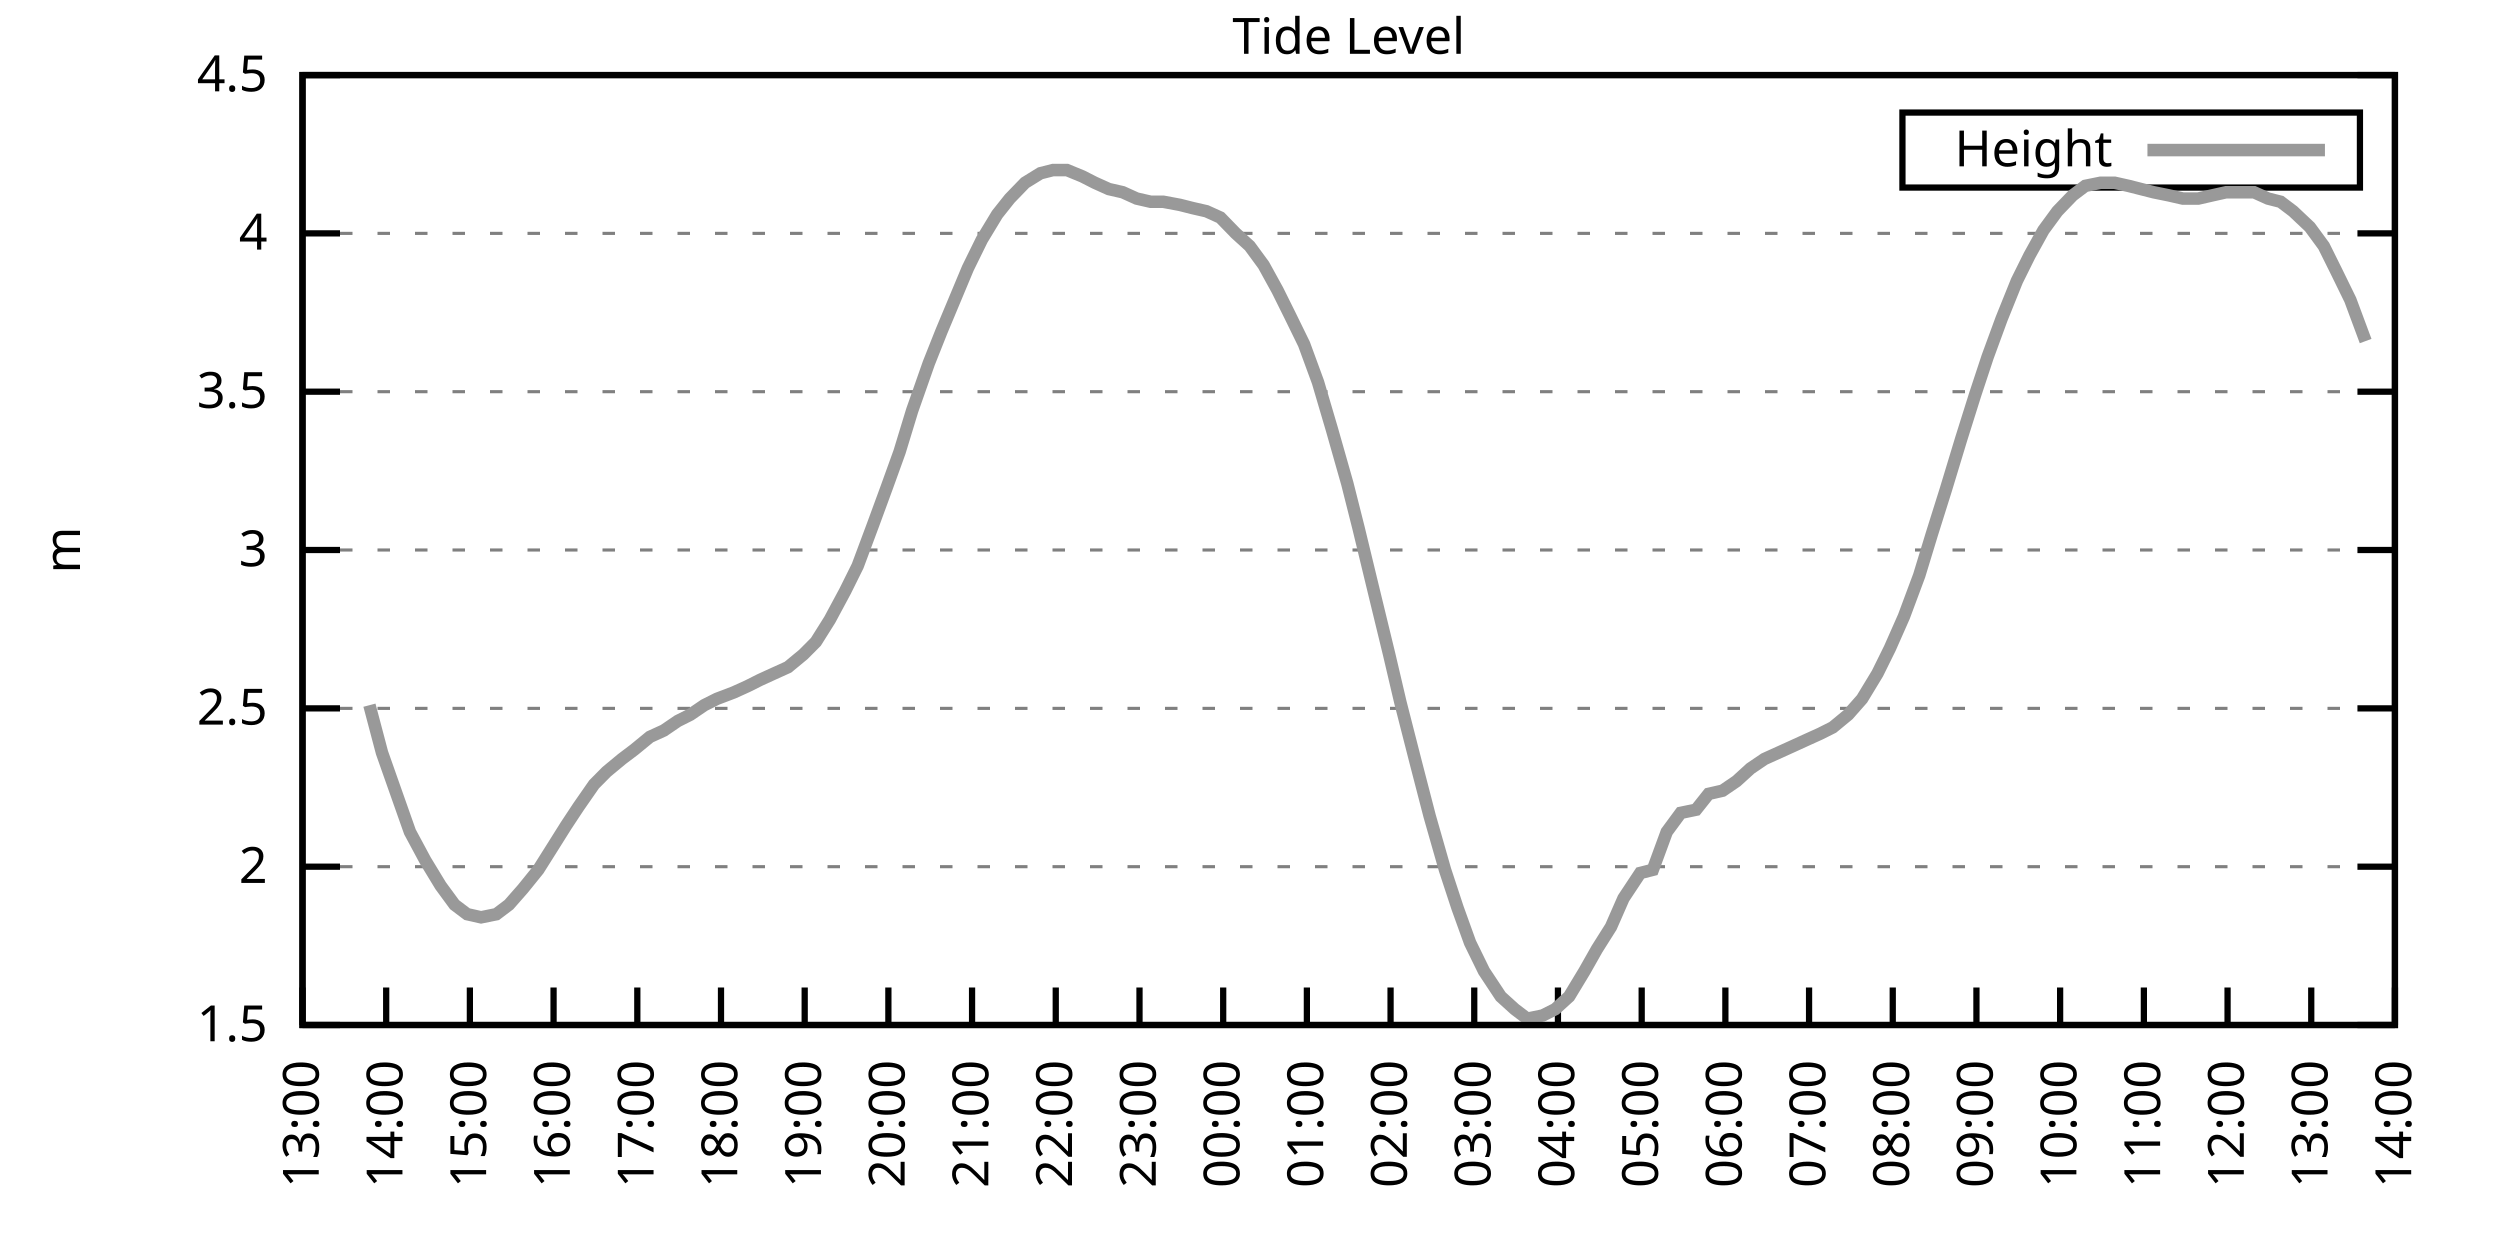
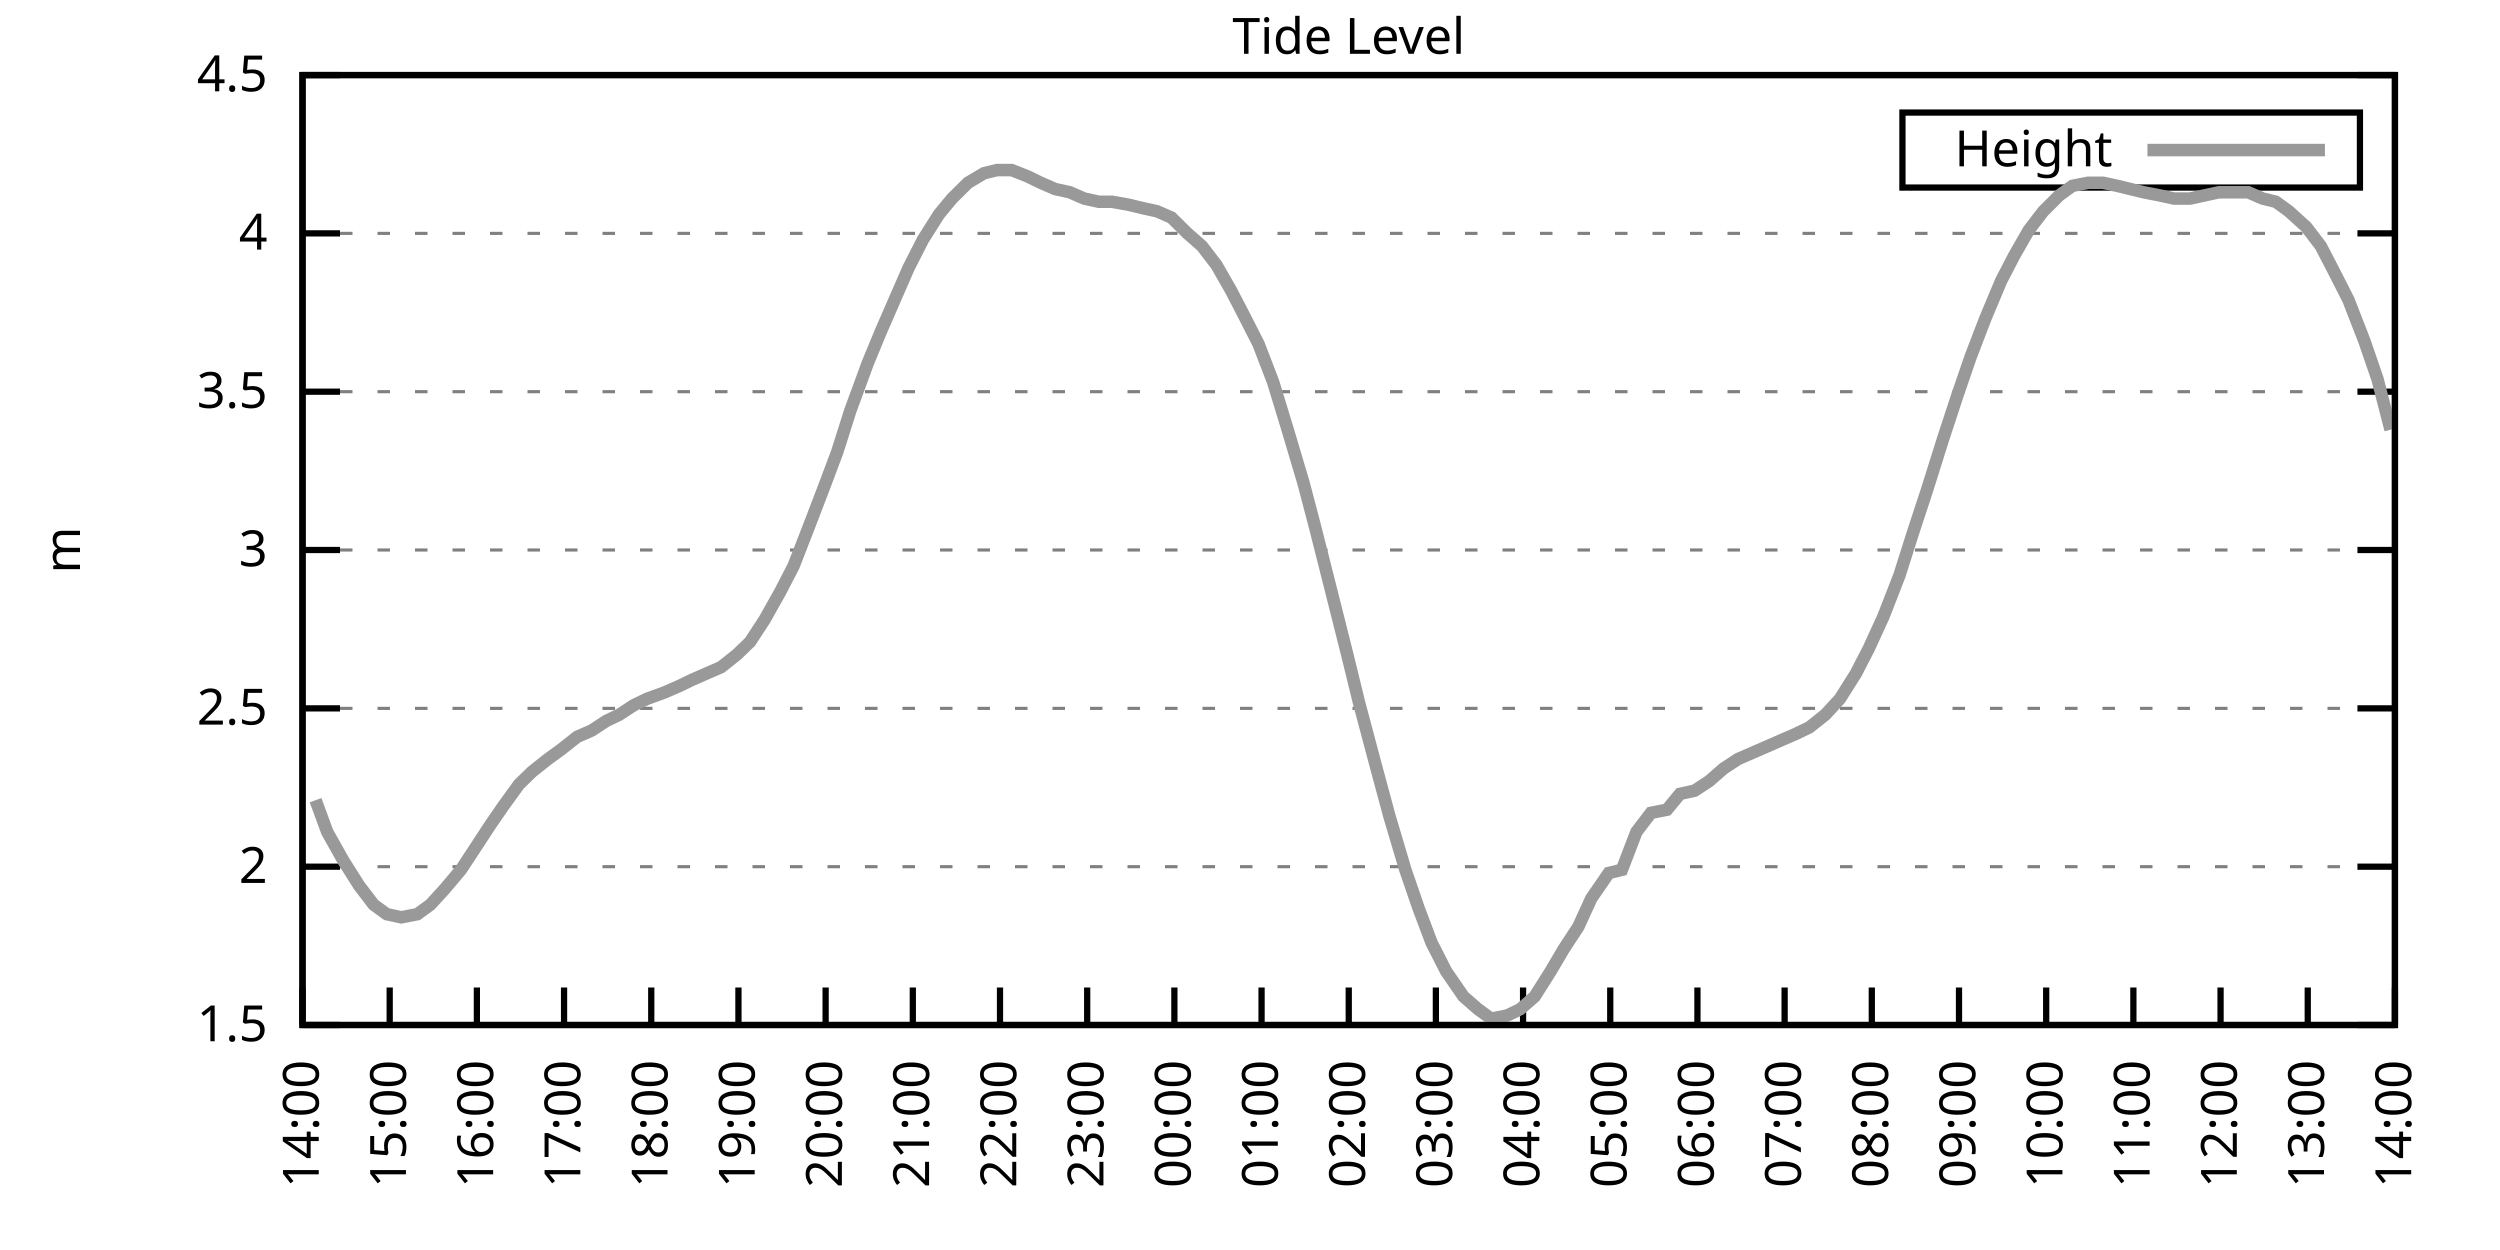
<svg xmlns="http://www.w3.org/2000/svg" xmlns:xlink="http://www.w3.org/1999/xlink" width="400" height="200" viewBox="0 0 400 200">
  <g id="gnuplot_canvas">
    <rect x="0" y="0" width="400" height="200" fill="none" />
    <defs>
      <circle id="gpDot" r="0.5" stroke-width="0.5" stroke="currentColor" />
      <path id="gpPt0" stroke-width="0.333" stroke="currentColor" d="M-1,0 h2 M0,-1 v2" />
      <path id="gpPt1" stroke-width="0.333" stroke="currentColor" d="M-1,-1 L1,1 M1,-1 L-1,1" />
      <path id="gpPt2" stroke-width="0.333" stroke="currentColor" d="M-1,0 L1,0 M0,-1 L0,1 M-1,-1 L1,1 M-1,1 L1,-1" />
      <rect id="gpPt3" stroke-width="0.333" stroke="currentColor" x="-1" y="-1" width="2" height="2" />
      <rect id="gpPt4" stroke-width="0.333" stroke="currentColor" fill="currentColor" x="-1" y="-1" width="2" height="2" />
      <circle id="gpPt5" stroke-width="0.333" stroke="currentColor" cx="0" cy="0" r="1" />
      <use xlink:href="#gpPt5" id="gpPt6" fill="currentColor" stroke="none" />
      <path id="gpPt7" stroke-width="0.333" stroke="currentColor" d="M0,-1.33 L-1.33,0.67 L1.33,0.67 z" />
      <use xlink:href="#gpPt7" id="gpPt8" fill="currentColor" stroke="none" />
      <use xlink:href="#gpPt7" id="gpPt9" stroke="currentColor" transform="rotate(180)" />
      <use xlink:href="#gpPt9" id="gpPt10" fill="currentColor" stroke="none" />
      <use xlink:href="#gpPt3" id="gpPt11" stroke="currentColor" transform="rotate(45)" />
      <use xlink:href="#gpPt11" id="gpPt12" fill="currentColor" stroke="none" />
      <path id="gpPt13" stroke-width="0.333" stroke="currentColor" d="M0,1.330 L1.265,0.411 L0.782,-1.067 L-0.782,-1.076 L-1.265,0.411 z" />
      <use xlink:href="#gpPt13" id="gpPt14" fill="currentColor" stroke="none" />
      <filter id="textbox" filterUnits="objectBoundingBox" x="0" y="0" height="1" width="1">
        <feFlood flood-color="white" flood-opacity="1" result="bgnd" />
        <feComposite in="SourceGraphic" in2="bgnd" operator="atop" />
      </filter>
      <filter id="greybox" filterUnits="objectBoundingBox" x="0" y="0" height="1" width="1">
        <feFlood flood-color="lightgrey" flood-opacity="1" result="grey" />
        <feComposite in="SourceGraphic" in2="grey" operator="atop" />
      </filter>
    </defs>
    <g fill="none" color="white" stroke="currentColor" stroke-width="1.00" stroke-linecap="butt" stroke-linejoin="miter">
</g>
    <g fill="none" color="black" stroke="currentColor" stroke-width="1.00" stroke-linecap="butt" stroke-linejoin="miter">
      <g stroke="none" shape-rendering="crispEdges">
        <polygon fill="rgb(255, 255, 255)" points="48.40,164.00 383.18,164.00 383.18,12.02 48.40,12.02 " />
      </g>
    </g>
    <g fill="none" color="black" stroke="currentColor" stroke-width="1.00" stroke-linecap="butt" stroke-linejoin="miter">
</g>
    <g fill="none" color="black" stroke="black" stroke-width="0.50" stroke-linecap="butt" stroke-linejoin="miter">
</g>
    <g fill="none" color="gray" stroke="currentColor" stroke-width="0.50" stroke-linecap="butt" stroke-linejoin="miter">
      <path stroke="gray" stroke-dasharray="2,4" class="gridline" d="M48.40,164.00 L383.19,164.00  " />
    </g>
    <g fill="none" color="gray" stroke="gray" stroke-width="1.00" stroke-linecap="butt" stroke-linejoin="miter">
</g>
    <g fill="none" color="black" stroke="currentColor" stroke-width="1.00" stroke-linecap="butt" stroke-linejoin="miter">
      <path stroke="black" d="M48.40,164.00 L54.40,164.00 M383.19,164.00 L377.19,164.00  " />
      <g transform="translate(42.80,166.60)" stroke="none" fill="black" font-family="Sans" font-size="8.00" text-anchor="end">
        <text>
          <tspan font-family="Sans"> 1.5</tspan>
        </text>
      </g>
    </g>
    <g fill="none" color="black" stroke="currentColor" stroke-width="1.00" stroke-linecap="butt" stroke-linejoin="miter">
</g>
    <g fill="none" color="black" stroke="black" stroke-width="0.50" stroke-linecap="butt" stroke-linejoin="miter">
</g>
    <g fill="none" color="gray" stroke="currentColor" stroke-width="0.50" stroke-linecap="butt" stroke-linejoin="miter">
      <path stroke="gray" stroke-dasharray="2,4" class="gridline" d="M48.40,138.67 L383.19,138.67  " />
    </g>
    <g fill="none" color="gray" stroke="gray" stroke-width="1.00" stroke-linecap="butt" stroke-linejoin="miter">
</g>
    <g fill="none" color="black" stroke="currentColor" stroke-width="1.00" stroke-linecap="butt" stroke-linejoin="miter">
      <path stroke="black" d="M48.40,138.67 L54.40,138.67 M383.19,138.67 L377.19,138.67  " />
      <g transform="translate(42.80,141.27)" stroke="none" fill="black" font-family="Sans" font-size="8.00" text-anchor="end">
        <text>
          <tspan font-family="Sans"> 2</tspan>
        </text>
      </g>
    </g>
    <g fill="none" color="black" stroke="currentColor" stroke-width="1.00" stroke-linecap="butt" stroke-linejoin="miter">
</g>
    <g fill="none" color="black" stroke="black" stroke-width="0.50" stroke-linecap="butt" stroke-linejoin="miter">
</g>
    <g fill="none" color="gray" stroke="currentColor" stroke-width="0.50" stroke-linecap="butt" stroke-linejoin="miter">
      <path stroke="gray" stroke-dasharray="2,4" class="gridline" d="M48.40,113.34 L383.19,113.34  " />
    </g>
    <g fill="none" color="gray" stroke="gray" stroke-width="1.00" stroke-linecap="butt" stroke-linejoin="miter">
</g>
    <g fill="none" color="black" stroke="currentColor" stroke-width="1.00" stroke-linecap="butt" stroke-linejoin="miter">
      <path stroke="black" d="M48.40,113.34 L54.40,113.34 M383.19,113.34 L377.19,113.34  " />
      <g transform="translate(42.80,115.94)" stroke="none" fill="black" font-family="Sans" font-size="8.00" text-anchor="end">
        <text>
          <tspan font-family="Sans"> 2.5</tspan>
        </text>
      </g>
    </g>
    <g fill="none" color="black" stroke="currentColor" stroke-width="1.00" stroke-linecap="butt" stroke-linejoin="miter">
</g>
    <g fill="none" color="black" stroke="black" stroke-width="0.50" stroke-linecap="butt" stroke-linejoin="miter">
</g>
    <g fill="none" color="gray" stroke="currentColor" stroke-width="0.50" stroke-linecap="butt" stroke-linejoin="miter">
      <path stroke="gray" stroke-dasharray="2,4" class="gridline" d="M48.40,88.00 L383.19,88.00  " />
    </g>
    <g fill="none" color="gray" stroke="gray" stroke-width="1.00" stroke-linecap="butt" stroke-linejoin="miter">
</g>
    <g fill="none" color="black" stroke="currentColor" stroke-width="1.00" stroke-linecap="butt" stroke-linejoin="miter">
      <path stroke="black" d="M48.40,88.00 L54.40,88.00 M383.19,88.00 L377.19,88.00  " />
      <g transform="translate(42.80,90.60)" stroke="none" fill="black" font-family="Sans" font-size="8.00" text-anchor="end">
        <text>
          <tspan font-family="Sans"> 3</tspan>
        </text>
      </g>
    </g>
    <g fill="none" color="black" stroke="currentColor" stroke-width="1.00" stroke-linecap="butt" stroke-linejoin="miter">
</g>
    <g fill="none" color="black" stroke="black" stroke-width="0.50" stroke-linecap="butt" stroke-linejoin="miter">
</g>
    <g fill="none" color="gray" stroke="currentColor" stroke-width="0.50" stroke-linecap="butt" stroke-linejoin="miter">
      <path stroke="gray" stroke-dasharray="2,4" class="gridline" d="M48.40,62.67 L383.19,62.67  " />
    </g>
    <g fill="none" color="gray" stroke="gray" stroke-width="1.00" stroke-linecap="butt" stroke-linejoin="miter">
</g>
    <g fill="none" color="black" stroke="currentColor" stroke-width="1.00" stroke-linecap="butt" stroke-linejoin="miter">
      <path stroke="black" d="M48.40,62.67 L54.40,62.67 M383.19,62.67 L377.19,62.67  " />
      <g transform="translate(42.80,65.27)" stroke="none" fill="black" font-family="Sans" font-size="8.00" text-anchor="end">
        <text>
          <tspan font-family="Sans"> 3.5</tspan>
        </text>
      </g>
    </g>
    <g fill="none" color="black" stroke="currentColor" stroke-width="1.00" stroke-linecap="butt" stroke-linejoin="miter">
</g>
    <g fill="none" color="black" stroke="black" stroke-width="0.50" stroke-linecap="butt" stroke-linejoin="miter">
</g>
    <g fill="none" color="gray" stroke="currentColor" stroke-width="0.50" stroke-linecap="butt" stroke-linejoin="miter">
      <path stroke="gray" stroke-dasharray="2,4" class="gridline" d="M48.40,37.34 L383.19,37.34  " />
    </g>
    <g fill="none" color="gray" stroke="gray" stroke-width="1.00" stroke-linecap="butt" stroke-linejoin="miter">
</g>
    <g fill="none" color="black" stroke="currentColor" stroke-width="1.00" stroke-linecap="butt" stroke-linejoin="miter">
      <path stroke="black" d="M48.40,37.34 L54.40,37.34 M383.19,37.34 L377.19,37.34  " />
      <g transform="translate(42.80,39.94)" stroke="none" fill="black" font-family="Sans" font-size="8.00" text-anchor="end">
        <text>
          <tspan font-family="Sans"> 4</tspan>
        </text>
      </g>
    </g>
    <g fill="none" color="black" stroke="currentColor" stroke-width="1.00" stroke-linecap="butt" stroke-linejoin="miter">
</g>
    <g fill="none" color="black" stroke="black" stroke-width="0.50" stroke-linecap="butt" stroke-linejoin="miter">
</g>
    <g fill="none" color="gray" stroke="currentColor" stroke-width="0.50" stroke-linecap="butt" stroke-linejoin="miter">
      <path stroke="gray" stroke-dasharray="2,4" class="gridline" d="M48.40,12.01 L383.19,12.01  " />
    </g>
    <g fill="none" color="gray" stroke="gray" stroke-width="1.00" stroke-linecap="butt" stroke-linejoin="miter">
</g>
    <g fill="none" color="black" stroke="currentColor" stroke-width="1.00" stroke-linecap="butt" stroke-linejoin="miter">
      <path stroke="black" d="M48.40,12.01 L54.40,12.01 M383.19,12.01 L377.19,12.01  " />
      <g transform="translate(42.80,14.61)" stroke="none" fill="black" font-family="Sans" font-size="8.00" text-anchor="end">
        <text>
          <tspan font-family="Sans"> 4.5</tspan>
        </text>
      </g>
    </g>
    <g fill="none" color="black" stroke="currentColor" stroke-width="1.00" stroke-linecap="butt" stroke-linejoin="miter">
      <path stroke="black" d="M48.40,164.00 L48.40,158.00  " />
      <g transform="translate(51.00,169.60) rotate(270.00)" stroke="none" fill="black" font-family="Sans" font-size="8.00" text-anchor="end">
        <text>
-           <tspan font-family="Sans">13:00</tspan>
-         </text>
-       </g>
-     </g>
-     <g fill="none" color="black" stroke="currentColor" stroke-width="1.00" stroke-linecap="butt" stroke-linejoin="miter">
-       <path stroke="black" d="M61.79,164.00 L61.79,158.00  " />
-       <g transform="translate(64.39,169.60) rotate(270.00)" stroke="none" fill="black" font-family="Sans" font-size="8.00" text-anchor="end">
-         <text>
          <tspan font-family="Sans">14:00</tspan>
        </text>
      </g>
    </g>
    <g fill="none" color="black" stroke="currentColor" stroke-width="1.00" stroke-linecap="butt" stroke-linejoin="miter">
-       <path stroke="black" d="M75.18,164.00 L75.18,158.00  " />
-       <g transform="translate(77.78,169.60) rotate(270.00)" stroke="none" fill="black" font-family="Sans" font-size="8.00" text-anchor="end">
+       <path stroke="black" d="M62.35,164.00 L62.35,158.00  " />
+       <g transform="translate(64.95,169.60) rotate(270.00)" stroke="none" fill="black" font-family="Sans" font-size="8.00" text-anchor="end">
        <text>
          <tspan font-family="Sans">15:00</tspan>
        </text>
      </g>
    </g>
    <g fill="none" color="black" stroke="currentColor" stroke-width="1.00" stroke-linecap="butt" stroke-linejoin="miter">
-       <path stroke="black" d="M88.57,164.00 L88.57,158.00  " />
-       <g transform="translate(91.17,169.60) rotate(270.00)" stroke="none" fill="black" font-family="Sans" font-size="8.00" text-anchor="end">
+       <path stroke="black" d="M76.30,164.00 L76.30,158.00  " />
+       <g transform="translate(78.90,169.60) rotate(270.00)" stroke="none" fill="black" font-family="Sans" font-size="8.00" text-anchor="end">
        <text>
          <tspan font-family="Sans">16:00</tspan>
        </text>
      </g>
    </g>
    <g fill="none" color="black" stroke="currentColor" stroke-width="1.00" stroke-linecap="butt" stroke-linejoin="miter">
-       <path stroke="black" d="M101.97,164.00 L101.97,158.00  " />
-       <g transform="translate(104.57,169.60) rotate(270.00)" stroke="none" fill="black" font-family="Sans" font-size="8.00" text-anchor="end">
+       <path stroke="black" d="M90.25,164.00 L90.25,158.00  " />
+       <g transform="translate(92.85,169.60) rotate(270.00)" stroke="none" fill="black" font-family="Sans" font-size="8.00" text-anchor="end">
        <text>
          <tspan font-family="Sans">17:00</tspan>
        </text>
      </g>
    </g>
    <g fill="none" color="black" stroke="currentColor" stroke-width="1.00" stroke-linecap="butt" stroke-linejoin="miter">
-       <path stroke="black" d="M115.36,164.00 L115.36,158.00  " />
-       <g transform="translate(117.96,169.60) rotate(270.00)" stroke="none" fill="black" font-family="Sans" font-size="8.00" text-anchor="end">
+       <path stroke="black" d="M104.20,164.00 L104.20,158.00  " />
+       <g transform="translate(106.80,169.60) rotate(270.00)" stroke="none" fill="black" font-family="Sans" font-size="8.00" text-anchor="end">
        <text>
          <tspan font-family="Sans">18:00</tspan>
        </text>
      </g>
    </g>
    <g fill="none" color="black" stroke="currentColor" stroke-width="1.00" stroke-linecap="butt" stroke-linejoin="miter">
-       <path stroke="black" d="M128.75,164.00 L128.75,158.00  " />
-       <g transform="translate(131.35,169.60) rotate(270.00)" stroke="none" fill="black" font-family="Sans" font-size="8.00" text-anchor="end">
+       <path stroke="black" d="M118.15,164.00 L118.15,158.00  " />
+       <g transform="translate(120.75,169.60) rotate(270.00)" stroke="none" fill="black" font-family="Sans" font-size="8.00" text-anchor="end">
        <text>
          <tspan font-family="Sans">19:00</tspan>
        </text>
      </g>
    </g>
    <g fill="none" color="black" stroke="currentColor" stroke-width="1.00" stroke-linecap="butt" stroke-linejoin="miter">
-       <path stroke="black" d="M142.14,164.00 L142.14,158.00  " />
-       <g transform="translate(144.74,169.60) rotate(270.00)" stroke="none" fill="black" font-family="Sans" font-size="8.00" text-anchor="end">
+       <path stroke="black" d="M132.10,164.00 L132.10,158.00  " />
+       <g transform="translate(134.70,169.60) rotate(270.00)" stroke="none" fill="black" font-family="Sans" font-size="8.00" text-anchor="end">
        <text>
          <tspan font-family="Sans">20:00</tspan>
        </text>
      </g>
    </g>
    <g fill="none" color="black" stroke="currentColor" stroke-width="1.00" stroke-linecap="butt" stroke-linejoin="miter">
-       <path stroke="black" d="M155.53,164.00 L155.53,158.00  " />
-       <g transform="translate(158.13,169.60) rotate(270.00)" stroke="none" fill="black" font-family="Sans" font-size="8.00" text-anchor="end">
+       <path stroke="black" d="M146.05,164.00 L146.05,158.00  " />
+       <g transform="translate(148.65,169.60) rotate(270.00)" stroke="none" fill="black" font-family="Sans" font-size="8.00" text-anchor="end">
        <text>
          <tspan font-family="Sans">21:00</tspan>
        </text>
      </g>
    </g>
    <g fill="none" color="black" stroke="currentColor" stroke-width="1.00" stroke-linecap="butt" stroke-linejoin="miter">
-       <path stroke="black" d="M168.92,164.00 L168.92,158.00  " />
-       <g transform="translate(171.52,169.60) rotate(270.00)" stroke="none" fill="black" font-family="Sans" font-size="8.00" text-anchor="end">
+       <path stroke="black" d="M160.00,164.00 L160.00,158.00  " />
+       <g transform="translate(162.60,169.60) rotate(270.00)" stroke="none" fill="black" font-family="Sans" font-size="8.00" text-anchor="end">
        <text>
          <tspan font-family="Sans">22:00</tspan>
        </text>
      </g>
    </g>
    <g fill="none" color="black" stroke="currentColor" stroke-width="1.00" stroke-linecap="butt" stroke-linejoin="miter">
-       <path stroke="black" d="M182.32,164.00 L182.32,158.00  " />
-       <g transform="translate(184.92,169.60) rotate(270.00)" stroke="none" fill="black" font-family="Sans" font-size="8.00" text-anchor="end">
+       <path stroke="black" d="M173.95,164.00 L173.95,158.00  " />
+       <g transform="translate(176.55,169.60) rotate(270.00)" stroke="none" fill="black" font-family="Sans" font-size="8.00" text-anchor="end">
        <text>
          <tspan font-family="Sans">23:00</tspan>
        </text>
      </g>
    </g>
    <g fill="none" color="black" stroke="currentColor" stroke-width="1.00" stroke-linecap="butt" stroke-linejoin="miter">
-       <path stroke="black" d="M195.71,164.00 L195.71,158.00  " />
-       <g transform="translate(198.31,169.60) rotate(270.00)" stroke="none" fill="black" font-family="Sans" font-size="8.00" text-anchor="end">
+       <path stroke="black" d="M187.90,164.00 L187.90,158.00  " />
+       <g transform="translate(190.50,169.60) rotate(270.00)" stroke="none" fill="black" font-family="Sans" font-size="8.00" text-anchor="end">
        <text>
          <tspan font-family="Sans">00:00</tspan>
        </text>
      </g>
    </g>
    <g fill="none" color="black" stroke="currentColor" stroke-width="1.00" stroke-linecap="butt" stroke-linejoin="miter">
-       <path stroke="black" d="M209.10,164.00 L209.10,158.00  " />
-       <g transform="translate(211.70,169.60) rotate(270.00)" stroke="none" fill="black" font-family="Sans" font-size="8.00" text-anchor="end">
+       <path stroke="black" d="M201.85,164.00 L201.85,158.00  " />
+       <g transform="translate(204.45,169.60) rotate(270.00)" stroke="none" fill="black" font-family="Sans" font-size="8.00" text-anchor="end">
        <text>
          <tspan font-family="Sans">01:00</tspan>
        </text>
      </g>
    </g>
    <g fill="none" color="black" stroke="currentColor" stroke-width="1.00" stroke-linecap="butt" stroke-linejoin="miter">
-       <path stroke="black" d="M222.49,164.00 L222.49,158.00  " />
-       <g transform="translate(225.09,169.60) rotate(270.00)" stroke="none" fill="black" font-family="Sans" font-size="8.00" text-anchor="end">
+       <path stroke="black" d="M215.80,164.00 L215.80,158.00  " />
+       <g transform="translate(218.40,169.60) rotate(270.00)" stroke="none" fill="black" font-family="Sans" font-size="8.00" text-anchor="end">
        <text>
          <tspan font-family="Sans">02:00</tspan>
        </text>
      </g>
    </g>
    <g fill="none" color="black" stroke="currentColor" stroke-width="1.00" stroke-linecap="butt" stroke-linejoin="miter">
-       <path stroke="black" d="M235.88,164.00 L235.88,158.00  " />
-       <g transform="translate(238.48,169.60) rotate(270.00)" stroke="none" fill="black" font-family="Sans" font-size="8.00" text-anchor="end">
+       <path stroke="black" d="M229.74,164.00 L229.74,158.00  " />
+       <g transform="translate(232.34,169.60) rotate(270.00)" stroke="none" fill="black" font-family="Sans" font-size="8.00" text-anchor="end">
        <text>
          <tspan font-family="Sans">03:00</tspan>
        </text>
      </g>
    </g>
    <g fill="none" color="black" stroke="currentColor" stroke-width="1.00" stroke-linecap="butt" stroke-linejoin="miter">
-       <path stroke="black" d="M249.27,164.00 L249.27,158.00  " />
-       <g transform="translate(251.87,169.60) rotate(270.00)" stroke="none" fill="black" font-family="Sans" font-size="8.00" text-anchor="end">
+       <path stroke="black" d="M243.69,164.00 L243.69,158.00  " />
+       <g transform="translate(246.29,169.60) rotate(270.00)" stroke="none" fill="black" font-family="Sans" font-size="8.00" text-anchor="end">
        <text>
          <tspan font-family="Sans">04:00</tspan>
        </text>
      </g>
    </g>
    <g fill="none" color="black" stroke="currentColor" stroke-width="1.00" stroke-linecap="butt" stroke-linejoin="miter">
-       <path stroke="black" d="M262.67,164.00 L262.67,158.00  " />
-       <g transform="translate(265.27,169.60) rotate(270.00)" stroke="none" fill="black" font-family="Sans" font-size="8.00" text-anchor="end">
+       <path stroke="black" d="M257.64,164.00 L257.64,158.00  " />
+       <g transform="translate(260.24,169.60) rotate(270.00)" stroke="none" fill="black" font-family="Sans" font-size="8.00" text-anchor="end">
        <text>
          <tspan font-family="Sans">05:00</tspan>
        </text>
      </g>
    </g>
    <g fill="none" color="black" stroke="currentColor" stroke-width="1.00" stroke-linecap="butt" stroke-linejoin="miter">
-       <path stroke="black" d="M276.06,164.00 L276.06,158.00  " />
-       <g transform="translate(278.66,169.60) rotate(270.00)" stroke="none" fill="black" font-family="Sans" font-size="8.00" text-anchor="end">
+       <path stroke="black" d="M271.59,164.00 L271.59,158.00  " />
+       <g transform="translate(274.19,169.60) rotate(270.00)" stroke="none" fill="black" font-family="Sans" font-size="8.00" text-anchor="end">
        <text>
          <tspan font-family="Sans">06:00</tspan>
        </text>
      </g>
    </g>
    <g fill="none" color="black" stroke="currentColor" stroke-width="1.00" stroke-linecap="butt" stroke-linejoin="miter">
-       <path stroke="black" d="M289.45,164.00 L289.45,158.00  " />
-       <g transform="translate(292.05,169.60) rotate(270.00)" stroke="none" fill="black" font-family="Sans" font-size="8.00" text-anchor="end">
+       <path stroke="black" d="M285.54,164.00 L285.54,158.00  " />
+       <g transform="translate(288.14,169.60) rotate(270.00)" stroke="none" fill="black" font-family="Sans" font-size="8.00" text-anchor="end">
        <text>
          <tspan font-family="Sans">07:00</tspan>
        </text>
      </g>
    </g>
    <g fill="none" color="black" stroke="currentColor" stroke-width="1.00" stroke-linecap="butt" stroke-linejoin="miter">
-       <path stroke="black" d="M302.84,164.00 L302.84,158.00  " />
-       <g transform="translate(305.44,169.60) rotate(270.00)" stroke="none" fill="black" font-family="Sans" font-size="8.00" text-anchor="end">
+       <path stroke="black" d="M299.49,164.00 L299.49,158.00  " />
+       <g transform="translate(302.09,169.60) rotate(270.00)" stroke="none" fill="black" font-family="Sans" font-size="8.00" text-anchor="end">
        <text>
          <tspan font-family="Sans">08:00</tspan>
        </text>
      </g>
    </g>
    <g fill="none" color="black" stroke="currentColor" stroke-width="1.00" stroke-linecap="butt" stroke-linejoin="miter">
-       <path stroke="black" d="M316.23,164.00 L316.23,158.00  " />
-       <g transform="translate(318.83,169.60) rotate(270.00)" stroke="none" fill="black" font-family="Sans" font-size="8.00" text-anchor="end">
+       <path stroke="black" d="M313.44,164.00 L313.44,158.00  " />
+       <g transform="translate(316.04,169.60) rotate(270.00)" stroke="none" fill="black" font-family="Sans" font-size="8.00" text-anchor="end">
        <text>
          <tspan font-family="Sans">09:00</tspan>
        </text>
      </g>
    </g>
    <g fill="none" color="black" stroke="currentColor" stroke-width="1.00" stroke-linecap="butt" stroke-linejoin="miter">
-       <path stroke="black" d="M329.62,164.00 L329.62,158.00  " />
-       <g transform="translate(332.22,169.60) rotate(270.00)" stroke="none" fill="black" font-family="Sans" font-size="8.00" text-anchor="end">
+       <path stroke="black" d="M327.39,164.00 L327.39,158.00  " />
+       <g transform="translate(329.99,169.60) rotate(270.00)" stroke="none" fill="black" font-family="Sans" font-size="8.00" text-anchor="end">
        <text>
          <tspan font-family="Sans">10:00</tspan>
        </text>
      </g>
    </g>
    <g fill="none" color="black" stroke="currentColor" stroke-width="1.00" stroke-linecap="butt" stroke-linejoin="miter">
-       <path stroke="black" d="M343.02,164.00 L343.02,158.00  " />
-       <g transform="translate(345.62,169.60) rotate(270.00)" stroke="none" fill="black" font-family="Sans" font-size="8.00" text-anchor="end">
+       <path stroke="black" d="M341.34,164.00 L341.34,158.00  " />
+       <g transform="translate(343.94,169.60) rotate(270.00)" stroke="none" fill="black" font-family="Sans" font-size="8.00" text-anchor="end">
        <text>
          <tspan font-family="Sans">11:00</tspan>
        </text>
      </g>
    </g>
    <g fill="none" color="black" stroke="currentColor" stroke-width="1.00" stroke-linecap="butt" stroke-linejoin="miter">
-       <path stroke="black" d="M356.41,164.00 L356.41,158.00  " />
-       <g transform="translate(359.01,169.60) rotate(270.00)" stroke="none" fill="black" font-family="Sans" font-size="8.00" text-anchor="end">
+       <path stroke="black" d="M355.29,164.00 L355.29,158.00  " />
+       <g transform="translate(357.89,169.60) rotate(270.00)" stroke="none" fill="black" font-family="Sans" font-size="8.00" text-anchor="end">
        <text>
          <tspan font-family="Sans">12:00</tspan>
        </text>
      </g>
    </g>
    <g fill="none" color="black" stroke="currentColor" stroke-width="1.00" stroke-linecap="butt" stroke-linejoin="miter">
-       <path stroke="black" d="M369.80,164.00 L369.80,158.00  " />
-       <g transform="translate(372.40,169.60) rotate(270.00)" stroke="none" fill="black" font-family="Sans" font-size="8.00" text-anchor="end">
+       <path stroke="black" d="M369.24,164.00 L369.24,158.00  " />
+       <g transform="translate(371.84,169.60) rotate(270.00)" stroke="none" fill="black" font-family="Sans" font-size="8.00" text-anchor="end">
        <text>
          <tspan font-family="Sans">13:00</tspan>
        </text>
      </g>
    </g>
    <g fill="none" color="black" stroke="currentColor" stroke-width="1.00" stroke-linecap="butt" stroke-linejoin="miter">
      <path stroke="black" d="M383.19,164.00 L383.19,158.00  " />
      <g transform="translate(385.79,169.60) rotate(270.00)" stroke="none" fill="black" font-family="Sans" font-size="8.00" text-anchor="end">
        <text>
          <tspan font-family="Sans">14:00</tspan>
        </text>
      </g>
    </g>
    <g fill="none" color="black" stroke="currentColor" stroke-width="1.00" stroke-linecap="butt" stroke-linejoin="miter">
</g>
    <g fill="none" color="black" stroke="currentColor" stroke-width="1.00" stroke-linecap="butt" stroke-linejoin="miter">
      <path stroke="black" d="M48.40,12.01 L48.40,164.00 L383.19,164.00 L383.19,12.01 L48.40,12.01 Z  " />
    </g>
    <g fill="none" color="black" stroke="currentColor" stroke-width="1.00" stroke-linecap="butt" stroke-linejoin="miter">
</g>
    <g fill="none" color="black" stroke="currentColor" stroke-width="1.00" stroke-linecap="butt" stroke-linejoin="miter">
      <path stroke="black" d="M304.39,30.01 L304.39,18.01 L377.59,18.01 L377.59,30.01 L304.39,30.01 Z  " />
    </g>
    <g id="Tide_level_plot_1">
      <g fill="none" color="white" stroke="black" stroke-width="2.00" stroke-linecap="butt" stroke-linejoin="miter">
</g>
      <g fill="none" color="black" stroke="currentColor" stroke-width="2.00" stroke-linecap="butt" stroke-linejoin="miter">
        <g transform="translate(337.99,26.61)" stroke="none" fill="black" font-family="Sans" font-size="8.00" text-anchor="end">
          <text>
            <tspan font-family="Sans">Height</tspan>
          </text>
        </g>
      </g>
      <g fill="none" color="black" stroke="currentColor" stroke-width="2.00" stroke-linecap="butt" stroke-linejoin="miter">
-         <path stroke="rgb(153, 153, 153)" d="M343.59,24.01 L371.99,24.01 M59.11,112.83 L61.12,120.43 L63.80,128.03 L65.59,133.10 L68.04,137.66 L70.50,141.71   L72.73,144.75 L74.74,146.27 L76.97,146.77 L79.42,146.27 L81.43,144.75 L83.66,142.21 L86.12,139.17 L88.35,135.63   L90.58,132.08 L92.59,129.04 L95.05,125.50 L97.06,123.47 L99.51,121.44 L101.52,119.92 L103.98,117.90 L106.21,116.88   L108.44,115.36 L110.45,114.35 L112.68,112.83 L114.69,111.82 L117.37,110.80 L119.60,109.79 L121.61,108.78 L123.84,107.76   L126.07,106.75 L128.53,104.72 L130.54,102.70 L132.77,99.15 L135.22,94.59 L137.23,90.54 L139.69,83.95 L141.92,77.87   L143.93,72.30 L145.94,65.71 L148.61,58.11 L150.62,53.05 L154.86,42.91 L157.10,38.35 L159.55,34.30 L161.56,31.77   L164.01,29.24 L166.47,27.72 L168.48,27.21 L170.71,27.21 L173.17,28.22 L175.17,29.24 L177.41,30.25 L179.64,30.76   L181.87,31.77 L184.10,32.28 L186.11,32.28 L188.79,32.78 L190.80,33.29 L193.03,33.80 L195.26,34.81 L197.72,37.34   L199.95,39.37 L202.18,42.41 L204.41,46.46 L206.42,50.51 L208.65,55.07 L210.88,61.15 L213.12,68.75 L215.57,77.37   L217.36,84.46 L219.81,94.59 L222.27,104.72 L224.05,112.32 L226.51,121.95 L228.74,130.56 L231.20,139.17 L233.20,145.25   L235.21,150.83 L237.44,155.39 L240.12,159.44 L242.36,161.47 L244.36,162.99 L246.82,162.48 L248.83,161.47 L251.06,159.44   L253.51,155.39 L255.52,151.84 L257.76,148.29 L259.76,143.73 L262.44,139.68 L264.45,139.17 L266.68,133.10 L268.92,130.06   L271.37,129.55 L273.38,127.02 L275.61,126.51 L277.84,124.99 L280.07,122.96 L282.31,121.44 L284.54,120.43 L286.77,119.42   L289.00,118.40 L291.23,117.39 L293.24,116.38 L295.70,114.35 L297.93,111.82 L300.39,107.76 L302.39,103.71 L304.63,98.64   L307.08,92.06 L309.09,85.47 L311.32,78.38 L313.78,70.27 L316.01,63.18 L318.02,57.10 L320.25,51.02 L322.70,44.94   L324.71,40.89 L326.95,36.84 L329.18,33.80 L331.63,31.26 L333.64,29.74 L336.10,29.24 L338.33,29.24 L340.56,29.74   L342.57,30.25 L344.58,30.76 L347.03,31.26 L349.26,31.77 L351.72,31.77 L353.95,31.26 L356.18,30.76 L358.42,30.76   L360.65,30.76 L362.88,31.77 L364.89,32.28 L366.90,33.80 L369.58,36.33 L371.81,39.37 L373.82,43.42 L376.05,47.98   L378.50,54.57  " />
+         <path stroke="rgb(153, 153, 153)" d="M343.59,24.01 L371.99,24.01 M50.49,128.03 L52.35,133.10 L54.91,137.66 L57.47,141.71 L59.79,144.75 L61.88,146.27   L64.21,146.77 L66.77,146.27 L68.86,144.75 L71.18,142.21 L73.74,139.17 L76.07,135.63 L78.39,132.08 L80.48,129.04   L83.04,125.50 L85.13,123.47 L87.69,121.44 L89.78,119.92 L92.34,117.90 L94.67,116.88 L96.99,115.36 L99.08,114.35   L101.41,112.83 L103.50,111.82 L106.29,110.80 L108.62,109.79 L110.71,108.78 L113.03,107.76 L115.36,106.75 L117.92,104.72   L120.01,102.70 L122.33,99.15 L124.89,94.59 L126.98,90.54 L129.54,83.95 L131.87,77.87 L133.96,72.30 L136.05,65.71   L138.84,58.11 L140.93,53.05 L145.35,42.91 L147.67,38.35 L150.23,34.30 L152.32,31.77 L154.88,29.24 L157.44,27.72   L159.53,27.21 L161.86,27.21 L164.41,28.22 L166.51,29.24 L168.83,30.25 L171.16,30.76 L173.48,31.77 L175.81,32.28   L177.90,32.28 L180.69,32.78 L182.78,33.29 L185.11,33.80 L187.43,34.81 L189.99,37.34 L192.31,39.37 L194.64,42.41   L196.96,46.46 L199.06,50.51 L201.38,55.07 L203.71,61.15 L206.03,68.75 L208.59,77.37 L210.45,84.46 L213.01,94.59   L215.56,104.72 L217.42,112.32 L219.98,121.95 L222.30,130.56 L224.86,139.17 L226.95,145.25 L229.05,150.83 L231.37,155.39   L234.16,159.44 L236.49,161.47 L238.58,162.99 L241.14,162.48 L243.23,161.47 L245.55,159.44 L248.11,155.39 L250.20,151.84   L252.53,148.29 L254.62,143.73 L257.41,139.68 L259.50,139.17 L261.83,133.10 L264.15,130.06 L266.71,129.55 L268.80,127.02   L271.13,126.51 L273.45,124.99 L275.78,122.96 L278.10,121.44 L280.43,120.43 L282.75,119.42 L285.08,118.40 L287.40,117.39   L289.50,116.38 L292.05,114.35 L294.38,111.82 L296.94,107.76 L299.03,103.71 L301.35,98.64 L303.91,92.06 L306.00,85.47   L308.33,78.38 L310.88,70.27 L313.21,63.18 L315.30,57.10 L317.63,51.02 L320.18,44.94 L322.28,40.89 L324.60,36.84   L326.93,33.80 L329.48,31.26 L331.58,29.74 L334.13,29.24 L336.46,29.24 L338.78,29.74 L340.88,30.25 L342.97,30.76   L345.53,31.26 L347.85,31.77 L350.41,31.77 L352.73,31.26 L355.06,30.76 L357.38,30.76 L359.71,30.76 L362.03,31.77   L364.13,32.28 L366.22,33.80 L369.01,36.33 L371.33,39.37 L373.43,43.42 L375.75,47.98 L378.31,54.57 L380.40,60.65   L382.49,68.75  " />
      </g>
    </g>
    <g fill="none" color="black" stroke="currentColor" stroke-width="2.00" stroke-linecap="butt" stroke-linejoin="miter">
</g>
    <g fill="none" color="black" stroke="black" stroke-width="1.00" stroke-linecap="butt" stroke-linejoin="miter">
</g>
    <g fill="none" color="black" stroke="currentColor" stroke-width="1.00" stroke-linecap="butt" stroke-linejoin="miter">
      <path stroke="black" d="M48.40,12.01 L48.40,164.00 L383.19,164.00 L383.19,12.01 L48.40,12.01 Z  " />
      <g transform="translate(12.80,88.01) rotate(270.00)" stroke="none" fill="black" font-family="Sans" font-size="8.00" text-anchor="middle">
        <text>
          <tspan font-family="Sans">m</tspan>
        </text>
      </g>
    </g>
    <g fill="none" color="black" stroke="currentColor" stroke-width="1.00" stroke-linecap="butt" stroke-linejoin="miter">
</g>
    <g fill="none" color="black" stroke="currentColor" stroke-width="1.00" stroke-linecap="butt" stroke-linejoin="miter">
      <g transform="translate(215.79,8.61)" stroke="none" fill="black" font-family="Sans" font-size="8.00" text-anchor="middle">
        <text>
          <tspan font-family="Sans">Tide Level</tspan>
        </text>
      </g>
    </g>
    <g fill="none" color="black" stroke="currentColor" stroke-width="1.00" stroke-linecap="butt" stroke-linejoin="miter">
</g>
  </g>
</svg>
